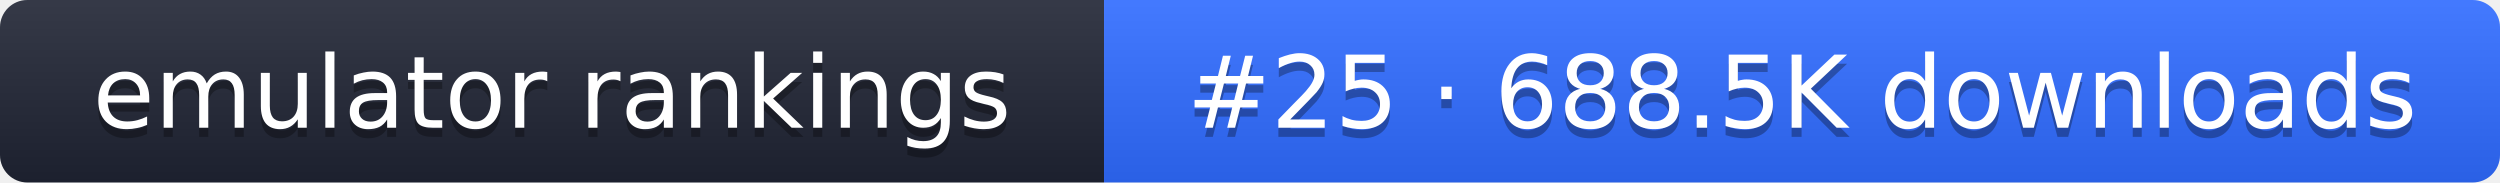
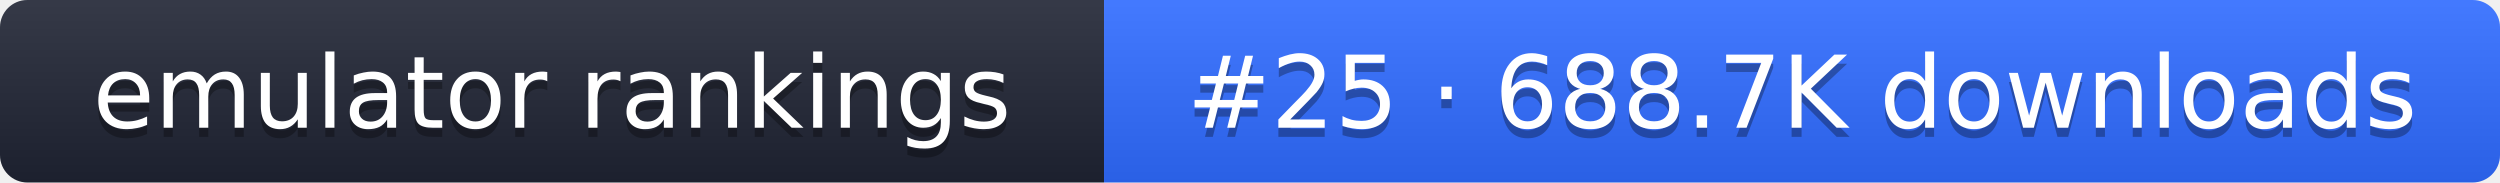
- <svg xmlns="http://www.w3.org/2000/svg" width="274" height="20" role="img" aria-label="emulator rankings: #25 · 688.5K downloads">
+ <svg xmlns="http://www.w3.org/2000/svg" width="274" height="20" role="img" aria-label="emulator rankings: #25 · 688.7K downloads">
  <linearGradient id="g" x2="0" y2="100%">
    <stop offset="0" stop-color="#fff" stop-opacity=".1" />
    <stop offset="1" stop-opacity=".1" />
  </linearGradient>
  <clipPath id="r">
    <rect width="274" height="20" rx="3" fill="#fff" />
  </clipPath>
  <g clip-path="url(#r)">
    <rect width="121" height="20" fill="#1f2433" />
    <rect x="121" width="153" height="20" fill="#2f6bff" />
    <rect width="274" height="20" fill="url(#g)" />
  </g>
  <g fill="#fff" text-anchor="middle" font-family="Verdana,DejaVu Sans,sans-serif" font-size="11">
    <text x="60.5" y="15" fill="#010101" fill-opacity=".3">emulator rankings</text>
    <text x="60.5" y="14">emulator rankings</text>
-     <text x="197.5" y="15" fill="#010101" fill-opacity=".3">#25 · 688.5K downloads</text>
-     <text x="197.5" y="14">#25 · 688.5K downloads</text>
+     <text x="197.5" y="15" fill="#010101" fill-opacity=".3">#25 · 688.7K downloads</text>
+     <text x="197.5" y="14">#25 · 688.7K downloads</text>
  </g>
</svg>
